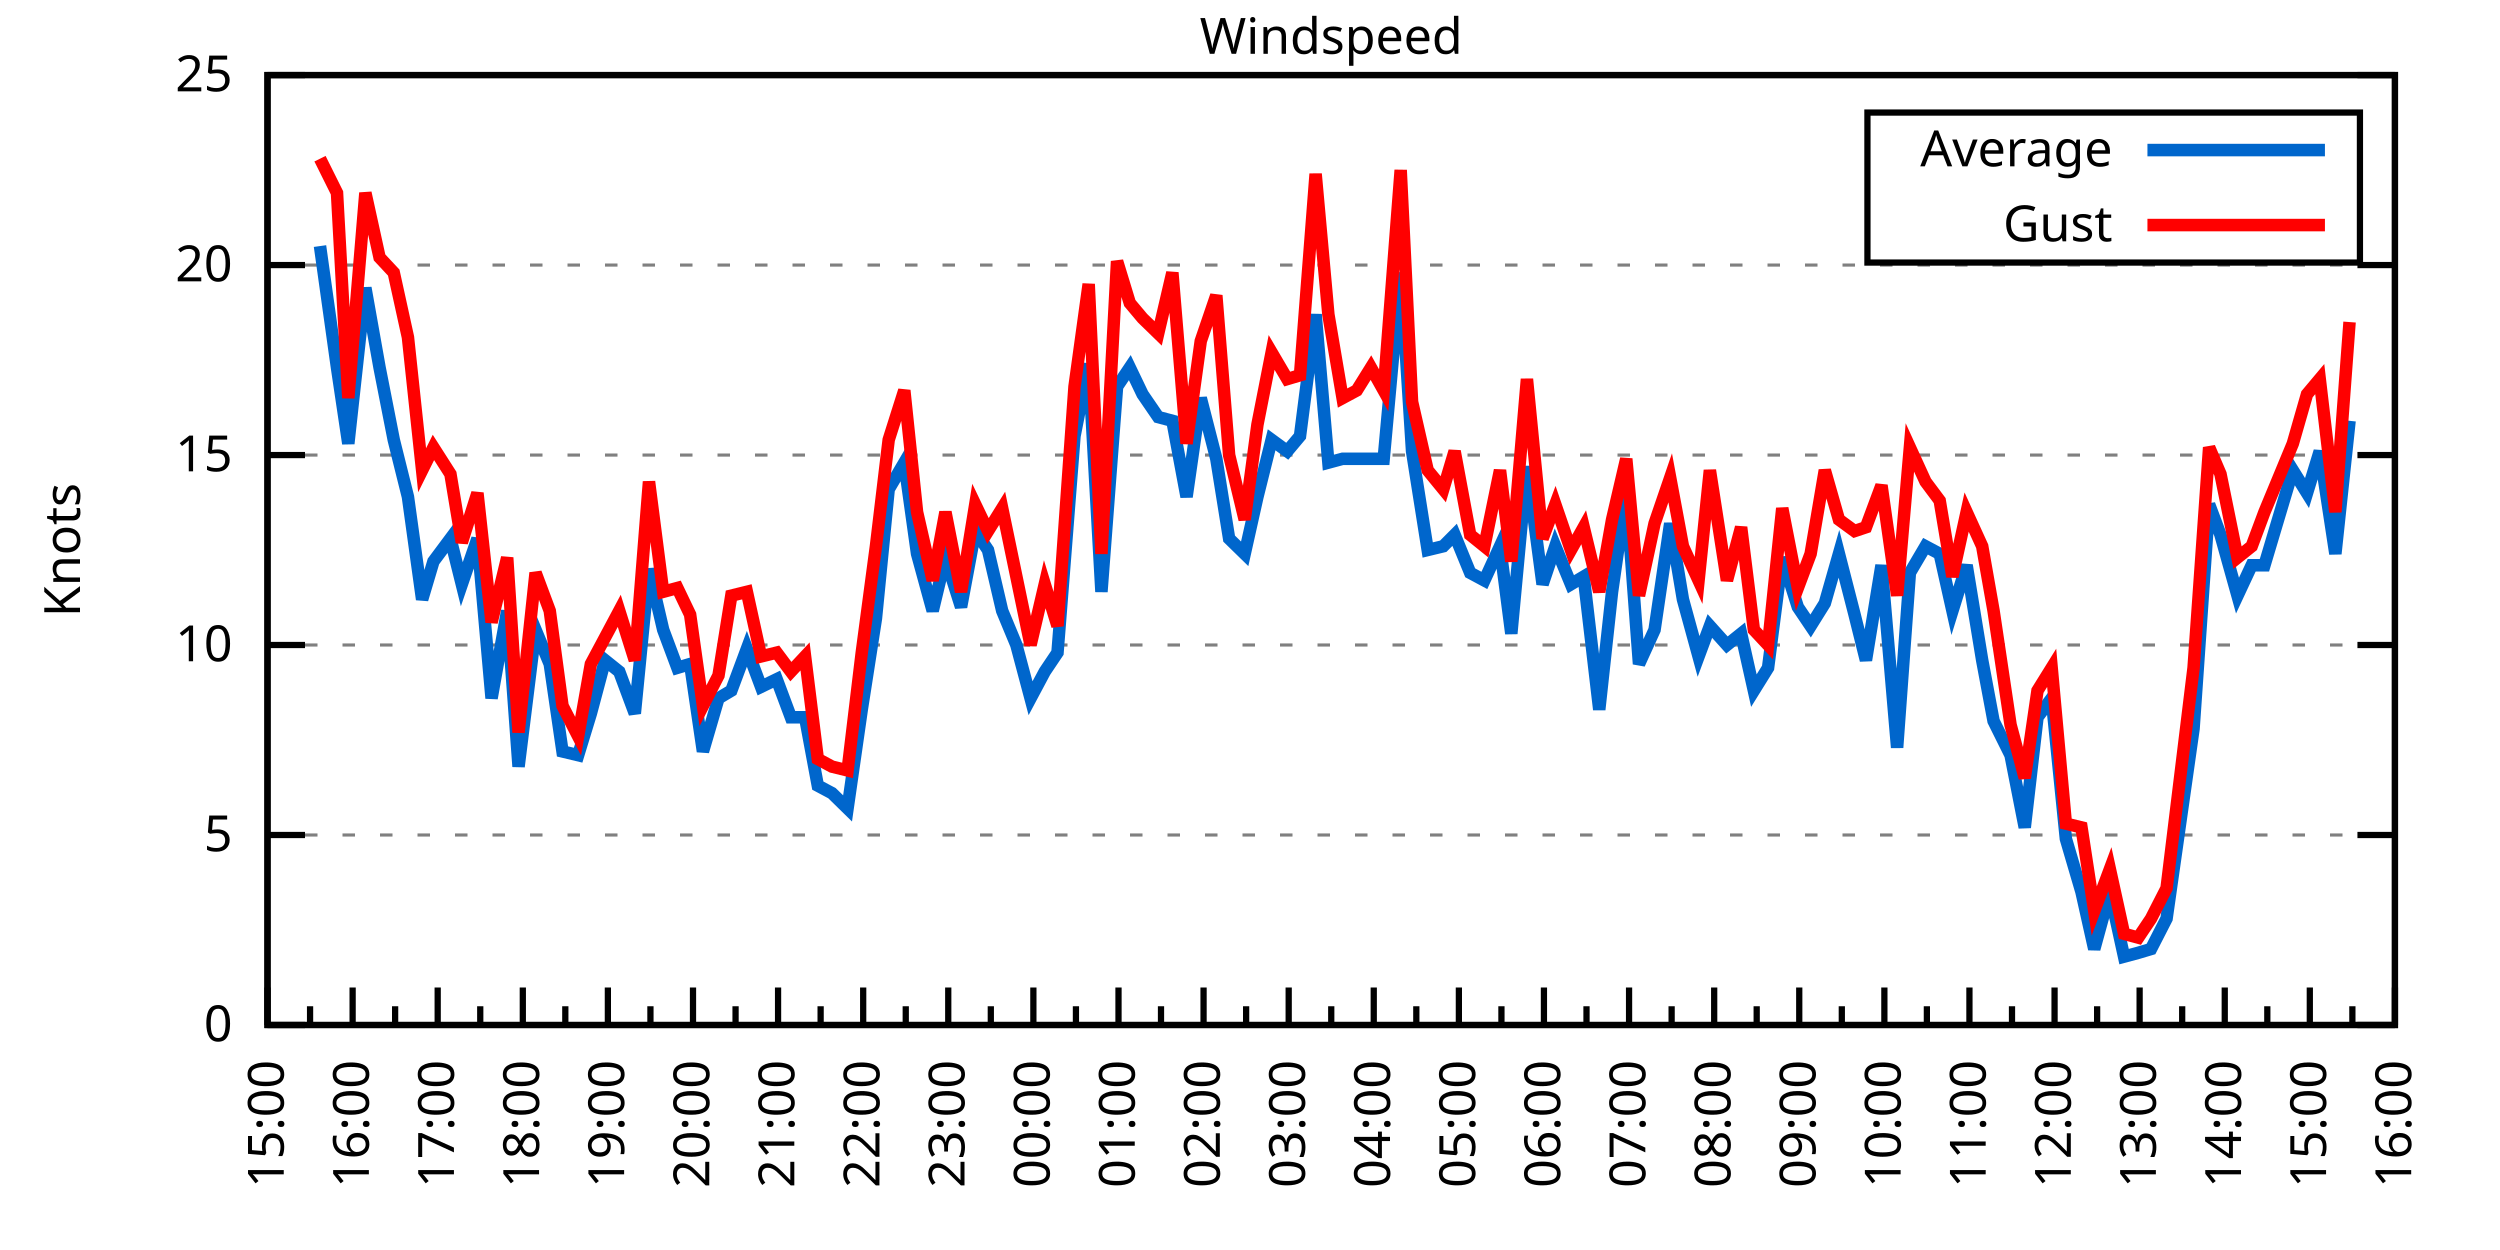
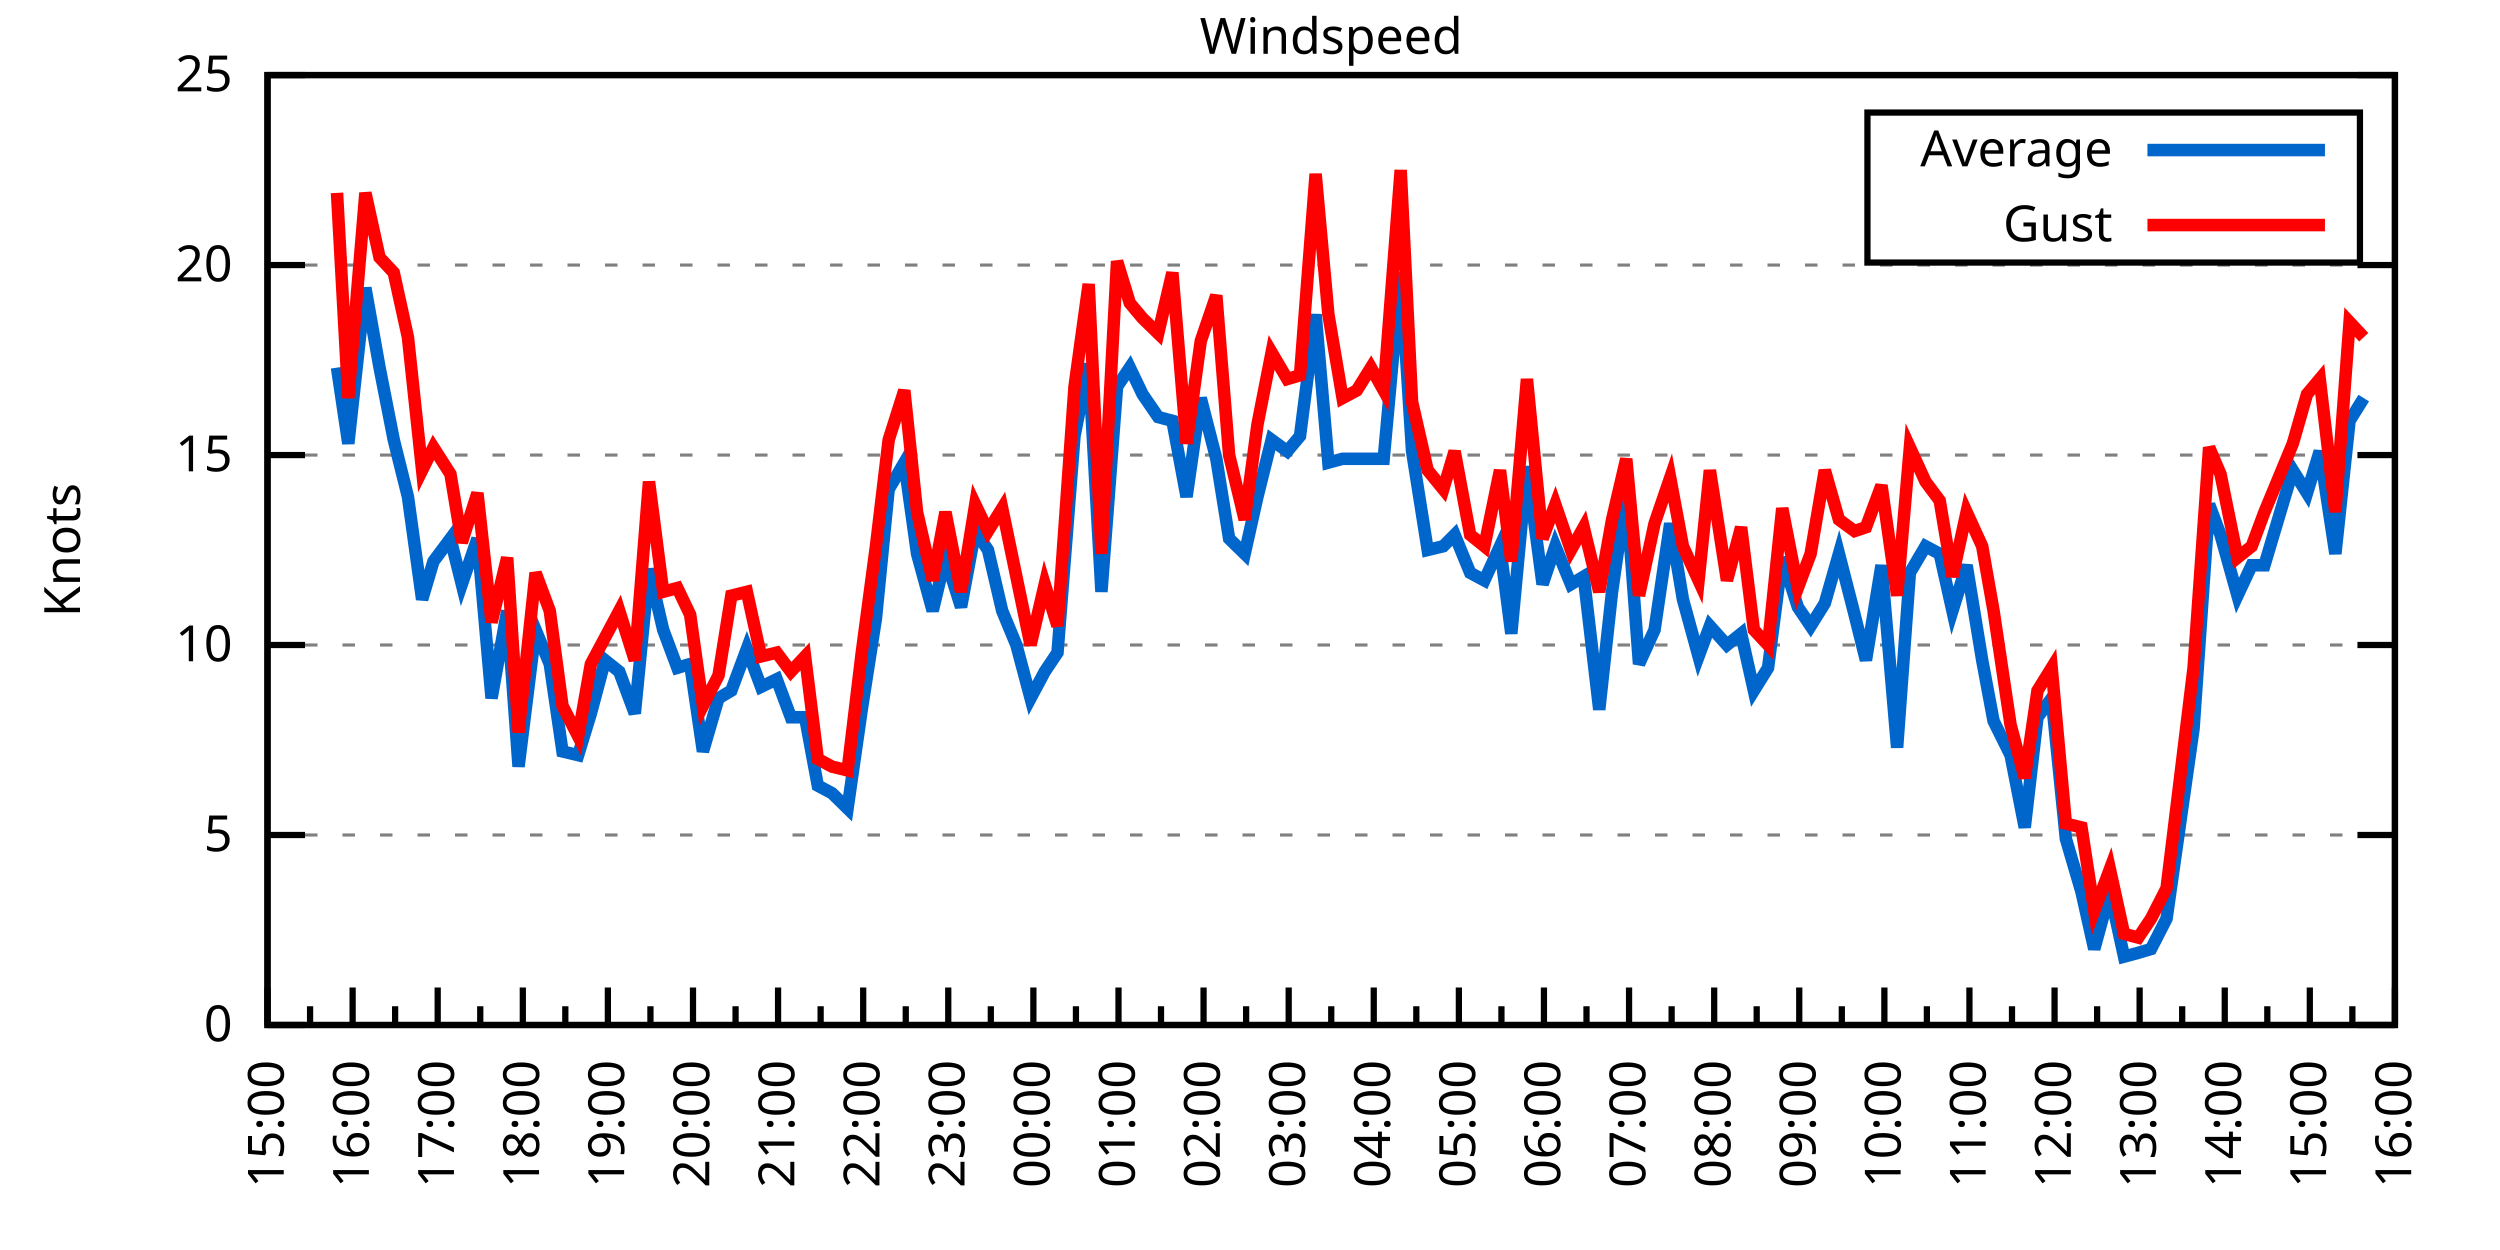
<svg xmlns="http://www.w3.org/2000/svg" xmlns:xlink="http://www.w3.org/1999/xlink" width="400" height="200" viewBox="0 0 400 200">
  <g id="gnuplot_canvas">
    <rect x="0" y="0" width="400" height="200" fill="none" />
    <defs>
      <circle id="gpDot" r="0.5" stroke-width="0.5" stroke="currentColor" />
      <path id="gpPt0" stroke-width="0.333" stroke="currentColor" d="M-1,0 h2 M0,-1 v2" />
      <path id="gpPt1" stroke-width="0.333" stroke="currentColor" d="M-1,-1 L1,1 M1,-1 L-1,1" />
      <path id="gpPt2" stroke-width="0.333" stroke="currentColor" d="M-1,0 L1,0 M0,-1 L0,1 M-1,-1 L1,1 M-1,1 L1,-1" />
      <rect id="gpPt3" stroke-width="0.333" stroke="currentColor" x="-1" y="-1" width="2" height="2" />
      <rect id="gpPt4" stroke-width="0.333" stroke="currentColor" fill="currentColor" x="-1" y="-1" width="2" height="2" />
      <circle id="gpPt5" stroke-width="0.333" stroke="currentColor" cx="0" cy="0" r="1" />
      <use xlink:href="#gpPt5" id="gpPt6" fill="currentColor" stroke="none" />
      <path id="gpPt7" stroke-width="0.333" stroke="currentColor" d="M0,-1.33 L-1.33,0.67 L1.33,0.67 z" />
      <use xlink:href="#gpPt7" id="gpPt8" fill="currentColor" stroke="none" />
      <use xlink:href="#gpPt7" id="gpPt9" stroke="currentColor" transform="rotate(180)" />
      <use xlink:href="#gpPt9" id="gpPt10" fill="currentColor" stroke="none" />
      <use xlink:href="#gpPt3" id="gpPt11" stroke="currentColor" transform="rotate(45)" />
      <use xlink:href="#gpPt11" id="gpPt12" fill="currentColor" stroke="none" />
      <path id="gpPt13" stroke-width="0.333" stroke="currentColor" d="M0,1.330 L1.265,0.411 L0.782,-1.067 L-0.782,-1.076 L-1.265,0.411 z" />
      <use xlink:href="#gpPt13" id="gpPt14" fill="currentColor" stroke="none" />
      <filter id="textbox" filterUnits="objectBoundingBox" x="0" y="0" height="1" width="1">
        <feFlood flood-color="white" flood-opacity="1" result="bgnd" />
        <feComposite in="SourceGraphic" in2="bgnd" operator="atop" />
      </filter>
      <filter id="greybox" filterUnits="objectBoundingBox" x="0" y="0" height="1" width="1">
        <feFlood flood-color="lightgrey" flood-opacity="1" result="grey" />
        <feComposite in="SourceGraphic" in2="grey" operator="atop" />
      </filter>
    </defs>
    <g fill="none" color="white" stroke="currentColor" stroke-width="1.00" stroke-linecap="butt" stroke-linejoin="miter">
</g>
    <g fill="none" color="black" stroke="currentColor" stroke-width="1.00" stroke-linecap="butt" stroke-linejoin="miter">
      <g stroke="none" shape-rendering="crispEdges">
        <polygon fill="rgb(255, 255, 255)" points="42.80,164.00 383.18,164.00 383.18,12.02 42.80,12.02 " />
      </g>
    </g>
    <g fill="none" color="black" stroke="currentColor" stroke-width="1.00" stroke-linecap="butt" stroke-linejoin="miter">
</g>
    <g fill="none" color="black" stroke="black" stroke-width="0.50" stroke-linecap="butt" stroke-linejoin="miter">
</g>
    <g fill="none" color="gray" stroke="currentColor" stroke-width="0.50" stroke-linecap="butt" stroke-linejoin="miter">
      <path stroke="gray" stroke-dasharray="2,4" class="gridline" d="M42.80,164.00 L383.19,164.00  " />
    </g>
    <g fill="none" color="gray" stroke="gray" stroke-width="1.00" stroke-linecap="butt" stroke-linejoin="miter">
</g>
    <g fill="none" color="black" stroke="currentColor" stroke-width="1.00" stroke-linecap="butt" stroke-linejoin="miter">
      <path stroke="black" d="M42.80,164.00 L48.80,164.00 M383.19,164.00 L377.19,164.00  " />
      <g transform="translate(37.20,166.60)" stroke="none" fill="black" font-family="Sans" font-size="8.00" text-anchor="end">
        <text>
          <tspan font-family="Sans"> 0</tspan>
        </text>
      </g>
    </g>
    <g fill="none" color="black" stroke="currentColor" stroke-width="1.00" stroke-linecap="butt" stroke-linejoin="miter">
</g>
    <g fill="none" color="black" stroke="black" stroke-width="0.50" stroke-linecap="butt" stroke-linejoin="miter">
</g>
    <g fill="none" color="gray" stroke="currentColor" stroke-width="0.50" stroke-linecap="butt" stroke-linejoin="miter">
      <path stroke="gray" stroke-dasharray="2,4" class="gridline" d="M42.80,133.60 L383.19,133.60  " />
    </g>
    <g fill="none" color="gray" stroke="gray" stroke-width="1.00" stroke-linecap="butt" stroke-linejoin="miter">
</g>
    <g fill="none" color="black" stroke="currentColor" stroke-width="1.00" stroke-linecap="butt" stroke-linejoin="miter">
      <path stroke="black" d="M42.80,133.60 L48.80,133.60 M383.19,133.60 L377.19,133.60  " />
      <g transform="translate(37.20,136.20)" stroke="none" fill="black" font-family="Sans" font-size="8.00" text-anchor="end">
        <text>
          <tspan font-family="Sans"> 5</tspan>
        </text>
      </g>
    </g>
    <g fill="none" color="black" stroke="currentColor" stroke-width="1.00" stroke-linecap="butt" stroke-linejoin="miter">
</g>
    <g fill="none" color="black" stroke="black" stroke-width="0.50" stroke-linecap="butt" stroke-linejoin="miter">
</g>
    <g fill="none" color="gray" stroke="currentColor" stroke-width="0.50" stroke-linecap="butt" stroke-linejoin="miter">
      <path stroke="gray" stroke-dasharray="2,4" class="gridline" d="M42.80,103.20 L383.19,103.20  " />
    </g>
    <g fill="none" color="gray" stroke="gray" stroke-width="1.00" stroke-linecap="butt" stroke-linejoin="miter">
</g>
    <g fill="none" color="black" stroke="currentColor" stroke-width="1.00" stroke-linecap="butt" stroke-linejoin="miter">
      <path stroke="black" d="M42.80,103.20 L48.80,103.20 M383.19,103.20 L377.19,103.20  " />
      <g transform="translate(37.20,105.80)" stroke="none" fill="black" font-family="Sans" font-size="8.00" text-anchor="end">
        <text>
          <tspan font-family="Sans"> 10</tspan>
        </text>
      </g>
    </g>
    <g fill="none" color="black" stroke="currentColor" stroke-width="1.00" stroke-linecap="butt" stroke-linejoin="miter">
</g>
    <g fill="none" color="black" stroke="black" stroke-width="0.50" stroke-linecap="butt" stroke-linejoin="miter">
</g>
    <g fill="none" color="gray" stroke="currentColor" stroke-width="0.50" stroke-linecap="butt" stroke-linejoin="miter">
      <path stroke="gray" stroke-dasharray="2,4" class="gridline" d="M42.80,72.81 L383.19,72.81  " />
    </g>
    <g fill="none" color="gray" stroke="gray" stroke-width="1.00" stroke-linecap="butt" stroke-linejoin="miter">
</g>
    <g fill="none" color="black" stroke="currentColor" stroke-width="1.00" stroke-linecap="butt" stroke-linejoin="miter">
      <path stroke="black" d="M42.80,72.81 L48.80,72.81 M383.19,72.81 L377.19,72.81  " />
      <g transform="translate(37.20,75.41)" stroke="none" fill="black" font-family="Sans" font-size="8.00" text-anchor="end">
        <text>
          <tspan font-family="Sans"> 15</tspan>
        </text>
      </g>
    </g>
    <g fill="none" color="black" stroke="currentColor" stroke-width="1.00" stroke-linecap="butt" stroke-linejoin="miter">
</g>
    <g fill="none" color="black" stroke="black" stroke-width="0.50" stroke-linecap="butt" stroke-linejoin="miter">
</g>
    <g fill="none" color="gray" stroke="currentColor" stroke-width="0.50" stroke-linecap="butt" stroke-linejoin="miter">
      <path stroke="gray" stroke-dasharray="2,4" class="gridline" d="M42.80,42.41 L383.19,42.41  " />
    </g>
    <g fill="none" color="gray" stroke="gray" stroke-width="1.00" stroke-linecap="butt" stroke-linejoin="miter">
</g>
    <g fill="none" color="black" stroke="currentColor" stroke-width="1.00" stroke-linecap="butt" stroke-linejoin="miter">
      <path stroke="black" d="M42.80,42.41 L48.80,42.41 M383.19,42.41 L377.19,42.41  " />
      <g transform="translate(37.20,45.01)" stroke="none" fill="black" font-family="Sans" font-size="8.00" text-anchor="end">
        <text>
          <tspan font-family="Sans"> 20</tspan>
        </text>
      </g>
    </g>
    <g fill="none" color="black" stroke="currentColor" stroke-width="1.00" stroke-linecap="butt" stroke-linejoin="miter">
</g>
    <g fill="none" color="black" stroke="black" stroke-width="0.50" stroke-linecap="butt" stroke-linejoin="miter">
</g>
    <g fill="none" color="gray" stroke="currentColor" stroke-width="0.50" stroke-linecap="butt" stroke-linejoin="miter">
      <path stroke="gray" stroke-dasharray="2,4" class="gridline" d="M42.80,12.01 L383.19,12.01  " />
    </g>
    <g fill="none" color="gray" stroke="gray" stroke-width="1.00" stroke-linecap="butt" stroke-linejoin="miter">
</g>
    <g fill="none" color="black" stroke="currentColor" stroke-width="1.00" stroke-linecap="butt" stroke-linejoin="miter">
      <path stroke="black" d="M42.80,12.01 L48.80,12.01 M383.19,12.01 L377.19,12.01  " />
      <g transform="translate(37.20,14.61)" stroke="none" fill="black" font-family="Sans" font-size="8.00" text-anchor="end">
        <text>
          <tspan font-family="Sans"> 25</tspan>
        </text>
      </g>
    </g>
    <g fill="none" color="black" stroke="currentColor" stroke-width="1.00" stroke-linecap="butt" stroke-linejoin="miter">
      <path stroke="black" d="M42.80,164.00 L42.80,158.00  " />
      <g transform="translate(45.40,169.60) rotate(270)" stroke="none" fill="black" font-family="Sans" font-size="8.00" text-anchor="end">
        <text>
          <tspan font-family="Sans">15:00</tspan>
        </text>
      </g>
    </g>
    <g fill="none" color="black" stroke="currentColor" stroke-width="1.00" stroke-linecap="butt" stroke-linejoin="miter">
      <path stroke="black" d="M49.61,164.00 L49.61,161.00 M56.42,164.00 L56.42,158.00  " />
      <g transform="translate(59.02,169.60) rotate(270)" stroke="none" fill="black" font-family="Sans" font-size="8.00" text-anchor="end">
        <text>
          <tspan font-family="Sans">16:00</tspan>
        </text>
      </g>
    </g>
    <g fill="none" color="black" stroke="currentColor" stroke-width="1.00" stroke-linecap="butt" stroke-linejoin="miter">
      <path stroke="black" d="M63.22,164.00 L63.22,161.00 M70.03,164.00 L70.03,158.00  " />
      <g transform="translate(72.63,169.60) rotate(270)" stroke="none" fill="black" font-family="Sans" font-size="8.00" text-anchor="end">
        <text>
          <tspan font-family="Sans">17:00</tspan>
        </text>
      </g>
    </g>
    <g fill="none" color="black" stroke="currentColor" stroke-width="1.00" stroke-linecap="butt" stroke-linejoin="miter">
      <path stroke="black" d="M76.84,164.00 L76.84,161.00 M83.65,164.00 L83.65,158.00  " />
      <g transform="translate(86.25,169.60) rotate(270)" stroke="none" fill="black" font-family="Sans" font-size="8.00" text-anchor="end">
        <text>
          <tspan font-family="Sans">18:00</tspan>
        </text>
      </g>
    </g>
    <g fill="none" color="black" stroke="currentColor" stroke-width="1.00" stroke-linecap="butt" stroke-linejoin="miter">
      <path stroke="black" d="M90.45,164.00 L90.45,161.00 M97.26,164.00 L97.26,158.00  " />
      <g transform="translate(99.86,169.60) rotate(270)" stroke="none" fill="black" font-family="Sans" font-size="8.00" text-anchor="end">
        <text>
          <tspan font-family="Sans">19:00</tspan>
        </text>
      </g>
    </g>
    <g fill="none" color="black" stroke="currentColor" stroke-width="1.00" stroke-linecap="butt" stroke-linejoin="miter">
      <path stroke="black" d="M104.07,164.00 L104.07,161.00 M110.88,164.00 L110.88,158.00  " />
      <g transform="translate(113.48,169.60) rotate(270)" stroke="none" fill="black" font-family="Sans" font-size="8.00" text-anchor="end">
        <text>
          <tspan font-family="Sans">20:00</tspan>
        </text>
      </g>
    </g>
    <g fill="none" color="black" stroke="currentColor" stroke-width="1.00" stroke-linecap="butt" stroke-linejoin="miter">
      <path stroke="black" d="M117.69,164.00 L117.69,161.00 M124.49,164.00 L124.49,158.00  " />
      <g transform="translate(127.09,169.60) rotate(270)" stroke="none" fill="black" font-family="Sans" font-size="8.00" text-anchor="end">
        <text>
          <tspan font-family="Sans">21:00</tspan>
        </text>
      </g>
    </g>
    <g fill="none" color="black" stroke="currentColor" stroke-width="1.00" stroke-linecap="butt" stroke-linejoin="miter">
      <path stroke="black" d="M131.30,164.00 L131.30,161.00 M138.11,164.00 L138.11,158.00  " />
      <g transform="translate(140.71,169.60) rotate(270)" stroke="none" fill="black" font-family="Sans" font-size="8.00" text-anchor="end">
        <text>
          <tspan font-family="Sans">22:00</tspan>
        </text>
      </g>
    </g>
    <g fill="none" color="black" stroke="currentColor" stroke-width="1.00" stroke-linecap="butt" stroke-linejoin="miter">
      <path stroke="black" d="M144.92,164.00 L144.92,161.00 M151.72,164.00 L151.72,158.00  " />
      <g transform="translate(154.32,169.60) rotate(270)" stroke="none" fill="black" font-family="Sans" font-size="8.00" text-anchor="end">
        <text>
          <tspan font-family="Sans">23:00</tspan>
        </text>
      </g>
    </g>
    <g fill="none" color="black" stroke="currentColor" stroke-width="1.00" stroke-linecap="butt" stroke-linejoin="miter">
      <path stroke="black" d="M158.53,164.00 L158.53,161.00 M165.34,164.00 L165.34,158.00  " />
      <g transform="translate(167.94,169.60) rotate(270)" stroke="none" fill="black" font-family="Sans" font-size="8.00" text-anchor="end">
        <text>
          <tspan font-family="Sans">00:00</tspan>
        </text>
      </g>
    </g>
    <g fill="none" color="black" stroke="currentColor" stroke-width="1.00" stroke-linecap="butt" stroke-linejoin="miter">
      <path stroke="black" d="M172.15,164.00 L172.15,161.00 M178.96,164.00 L178.96,158.00  " />
      <g transform="translate(181.56,169.60) rotate(270)" stroke="none" fill="black" font-family="Sans" font-size="8.00" text-anchor="end">
        <text>
          <tspan font-family="Sans">01:00</tspan>
        </text>
      </g>
    </g>
    <g fill="none" color="black" stroke="currentColor" stroke-width="1.00" stroke-linecap="butt" stroke-linejoin="miter">
      <path stroke="black" d="M185.76,164.00 L185.76,161.00 M192.57,164.00 L192.57,158.00  " />
      <g transform="translate(195.17,169.60) rotate(270)" stroke="none" fill="black" font-family="Sans" font-size="8.00" text-anchor="end">
        <text>
          <tspan font-family="Sans">02:00</tspan>
        </text>
      </g>
    </g>
    <g fill="none" color="black" stroke="currentColor" stroke-width="1.00" stroke-linecap="butt" stroke-linejoin="miter">
      <path stroke="black" d="M199.38,164.00 L199.38,161.00 M206.19,164.00 L206.19,158.00  " />
      <g transform="translate(208.79,169.60) rotate(270)" stroke="none" fill="black" font-family="Sans" font-size="8.00" text-anchor="end">
        <text>
          <tspan font-family="Sans">03:00</tspan>
        </text>
      </g>
    </g>
    <g fill="none" color="black" stroke="currentColor" stroke-width="1.00" stroke-linecap="butt" stroke-linejoin="miter">
      <path stroke="black" d="M213.00,164.00 L213.00,161.00 M219.80,164.00 L219.80,158.00  " />
      <g transform="translate(222.40,169.60) rotate(270)" stroke="none" fill="black" font-family="Sans" font-size="8.00" text-anchor="end">
        <text>
          <tspan font-family="Sans">04:00</tspan>
        </text>
      </g>
    </g>
    <g fill="none" color="black" stroke="currentColor" stroke-width="1.00" stroke-linecap="butt" stroke-linejoin="miter">
      <path stroke="black" d="M226.61,164.00 L226.61,161.00 M233.42,164.00 L233.42,158.00  " />
      <g transform="translate(236.02,169.60) rotate(270)" stroke="none" fill="black" font-family="Sans" font-size="8.00" text-anchor="end">
        <text>
          <tspan font-family="Sans">05:00</tspan>
        </text>
      </g>
    </g>
    <g fill="none" color="black" stroke="currentColor" stroke-width="1.00" stroke-linecap="butt" stroke-linejoin="miter">
      <path stroke="black" d="M240.23,164.00 L240.23,161.00 M247.03,164.00 L247.03,158.00  " />
      <g transform="translate(249.63,169.60) rotate(270)" stroke="none" fill="black" font-family="Sans" font-size="8.00" text-anchor="end">
        <text>
          <tspan font-family="Sans">06:00</tspan>
        </text>
      </g>
    </g>
    <g fill="none" color="black" stroke="currentColor" stroke-width="1.00" stroke-linecap="butt" stroke-linejoin="miter">
      <path stroke="black" d="M253.84,164.00 L253.84,161.00 M260.65,164.00 L260.65,158.00  " />
      <g transform="translate(263.25,169.60) rotate(270)" stroke="none" fill="black" font-family="Sans" font-size="8.00" text-anchor="end">
        <text>
          <tspan font-family="Sans">07:00</tspan>
        </text>
      </g>
    </g>
    <g fill="none" color="black" stroke="currentColor" stroke-width="1.00" stroke-linecap="butt" stroke-linejoin="miter">
      <path stroke="black" d="M267.46,164.00 L267.46,161.00 M274.27,164.00 L274.27,158.00  " />
      <g transform="translate(276.87,169.60) rotate(270)" stroke="none" fill="black" font-family="Sans" font-size="8.00" text-anchor="end">
        <text>
          <tspan font-family="Sans">08:00</tspan>
        </text>
      </g>
    </g>
    <g fill="none" color="black" stroke="currentColor" stroke-width="1.00" stroke-linecap="butt" stroke-linejoin="miter">
      <path stroke="black" d="M281.07,164.00 L281.07,161.00 M287.88,164.00 L287.88,158.00  " />
      <g transform="translate(290.48,169.60) rotate(270)" stroke="none" fill="black" font-family="Sans" font-size="8.00" text-anchor="end">
        <text>
          <tspan font-family="Sans">09:00</tspan>
        </text>
      </g>
    </g>
    <g fill="none" color="black" stroke="currentColor" stroke-width="1.00" stroke-linecap="butt" stroke-linejoin="miter">
      <path stroke="black" d="M294.69,164.00 L294.69,161.00 M301.50,164.00 L301.50,158.00  " />
      <g transform="translate(304.10,169.60) rotate(270)" stroke="none" fill="black" font-family="Sans" font-size="8.00" text-anchor="end">
        <text>
          <tspan font-family="Sans">10:00</tspan>
        </text>
      </g>
    </g>
    <g fill="none" color="black" stroke="currentColor" stroke-width="1.00" stroke-linecap="butt" stroke-linejoin="miter">
      <path stroke="black" d="M308.30,164.00 L308.30,161.00 M315.11,164.00 L315.11,158.00  " />
      <g transform="translate(317.71,169.60) rotate(270)" stroke="none" fill="black" font-family="Sans" font-size="8.00" text-anchor="end">
        <text>
          <tspan font-family="Sans">11:00</tspan>
        </text>
      </g>
    </g>
    <g fill="none" color="black" stroke="currentColor" stroke-width="1.00" stroke-linecap="butt" stroke-linejoin="miter">
      <path stroke="black" d="M321.92,164.00 L321.92,161.00 M328.73,164.00 L328.73,158.00  " />
      <g transform="translate(331.33,169.60) rotate(270)" stroke="none" fill="black" font-family="Sans" font-size="8.00" text-anchor="end">
        <text>
          <tspan font-family="Sans">12:00</tspan>
        </text>
      </g>
    </g>
    <g fill="none" color="black" stroke="currentColor" stroke-width="1.00" stroke-linecap="butt" stroke-linejoin="miter">
      <path stroke="black" d="M335.54,164.00 L335.54,161.00 M342.34,164.00 L342.34,158.00  " />
      <g transform="translate(344.94,169.60) rotate(270)" stroke="none" fill="black" font-family="Sans" font-size="8.00" text-anchor="end">
        <text>
          <tspan font-family="Sans">13:00</tspan>
        </text>
      </g>
    </g>
    <g fill="none" color="black" stroke="currentColor" stroke-width="1.00" stroke-linecap="butt" stroke-linejoin="miter">
      <path stroke="black" d="M349.15,164.00 L349.15,161.00 M355.96,164.00 L355.96,158.00  " />
      <g transform="translate(358.56,169.60) rotate(270)" stroke="none" fill="black" font-family="Sans" font-size="8.00" text-anchor="end">
        <text>
          <tspan font-family="Sans">14:00</tspan>
        </text>
      </g>
    </g>
    <g fill="none" color="black" stroke="currentColor" stroke-width="1.00" stroke-linecap="butt" stroke-linejoin="miter">
      <path stroke="black" d="M362.77,164.00 L362.77,161.00 M369.57,164.00 L369.57,158.00  " />
      <g transform="translate(372.17,169.60) rotate(270)" stroke="none" fill="black" font-family="Sans" font-size="8.00" text-anchor="end">
        <text>
          <tspan font-family="Sans">15:00</tspan>
        </text>
      </g>
    </g>
    <g fill="none" color="black" stroke="currentColor" stroke-width="1.00" stroke-linecap="butt" stroke-linejoin="miter">
      <path stroke="black" d="M376.38,164.00 L376.38,161.00 M383.19,164.00 L383.19,158.00  " />
      <g transform="translate(385.79,169.60) rotate(270)" stroke="none" fill="black" font-family="Sans" font-size="8.00" text-anchor="end">
        <text>
          <tspan font-family="Sans">16:00</tspan>
        </text>
      </g>
    </g>
    <g fill="none" color="black" stroke="currentColor" stroke-width="1.00" stroke-linecap="butt" stroke-linejoin="miter">
</g>
    <g fill="none" color="black" stroke="currentColor" stroke-width="1.00" stroke-linecap="butt" stroke-linejoin="miter">
      <path stroke="black" d="M42.80,12.01 L42.80,164.00 L383.19,164.00 L383.19,12.01 L42.80,12.01 Z  " />
    </g>
    <g fill="none" color="black" stroke="currentColor" stroke-width="1.00" stroke-linecap="butt" stroke-linejoin="miter">
      <g transform="translate(12.80,88.01) rotate(270)" stroke="none" fill="black" font-family="Sans" font-size="8.00" text-anchor="middle">
        <text>
          <tspan font-family="Sans">Knots</tspan>
        </text>
      </g>
    </g>
    <g fill="none" color="black" stroke="currentColor" stroke-width="1.00" stroke-linecap="butt" stroke-linejoin="miter">
</g>
    <g fill="none" color="black" stroke="currentColor" stroke-width="1.00" stroke-linecap="butt" stroke-linejoin="miter">
      <path stroke="black" d="M298.79,42.01 L298.79,18.01 L377.59,18.01 L377.59,42.01 L298.79,42.01 Z  " />
    </g>
    <g id="Windspeed_plot_1">
      <g fill="none" color="white" stroke="black" stroke-width="2.00" stroke-linecap="butt" stroke-linejoin="miter">
</g>
      <g fill="none" color="black" stroke="currentColor" stroke-width="2.00" stroke-linecap="butt" stroke-linejoin="miter">
        <g transform="translate(337.99,26.61)" stroke="none" fill="black" font-family="Sans" font-size="8.00" text-anchor="end">
          <text>
            <tspan font-family="Sans">Average</tspan>
          </text>
        </g>
      </g>
      <g fill="none" color="black" stroke="currentColor" stroke-width="2.00" stroke-linecap="butt" stroke-linejoin="miter">
-         <path stroke="rgb(  0, 102, 204)" d="M343.59,24.01 L371.99,24.01 M51.20,39.37 L53.92,58.82 L55.73,70.98 L58.46,46.06 L60.73,58.82 L63.00,70.37   L65.27,79.49 L67.54,95.91 L69.35,89.83 L72.07,86.18 L73.89,93.48 L76.39,86.18 L78.65,111.72 L81.15,97.73   L82.97,122.66 L85.69,100.77 L87.96,106.24 L90.00,120.23 L92.50,120.83 L94.54,114.15 L96.81,105.64 L99.08,107.46   L101.57,114.15 L103.84,91.04 L106.11,100.77 L108.38,106.85 L110.42,106.24 L112.47,120.23 L114.96,111.72 L117.01,110.50   L119.50,103.81 L121.77,109.89 L124.27,108.68 L126.54,114.76 L128.81,114.76 L130.85,125.70 L133.12,126.91 L135.61,129.35   L137.88,113.54 L140.15,98.95 L142.19,78.28 L144.69,74.02 L146.73,88.61 L149.23,97.73 L151.27,89.22 L153.77,97.12   L156.04,84.97 L158.08,88.00 L160.35,97.73 L162.62,103.20 L164.89,111.72 L167.16,107.46 L169.20,104.42 L171.92,69.77   L174.19,58.21 L176.23,94.69 L178.73,61.86 L180.77,58.82 L182.81,63.08 L185.31,66.73 L187.58,67.33 L189.85,79.49   L192.12,63.69 L194.61,73.41 L196.66,86.18 L199.15,88.61 L201.19,79.49 L203.46,70.37 L205.96,72.20 L208.00,69.77   L210.50,50.31 L212.54,74.02 L214.81,73.41 L217.08,73.41 L219.35,73.41 L221.39,73.41 L224.11,43.62 L225.93,72.20   L228.43,88.00 L230.92,87.40 L232.74,85.57 L235.23,91.65 L237.50,92.87 L240.00,87.40 L241.81,101.38 L244.31,74.63   L246.81,93.48 L248.85,87.40 L251.35,93.48 L253.39,92.26 L255.88,113.54 L257.93,94.69 L260.20,78.89 L262.24,106.24   L264.73,100.77 L267.23,83.75 L269.27,95.91 L271.77,105.03 L273.58,100.16 L276.31,103.20 L278.58,101.38 L280.62,110.50   L282.89,106.85 L285.16,89.22 L287.65,97.12 L289.70,100.16 L291.97,96.52 L294.23,88.61 L296.73,98.34 L298.55,105.64   L301.04,90.44 L303.54,119.62 L305.58,91.65 L308.08,87.40 L310.35,88.61 L312.39,97.73 L314.66,90.44 L317.15,105.64   L318.97,115.36 L321.69,120.83 L323.96,132.39 L326.00,114.76 L328.27,111.72 L330.54,134.21 L333.04,142.72 L335.08,151.84   L337.58,142.72 L339.85,153.06 L342.12,152.45 L344.16,151.84 L346.65,146.98 L350.97,116.58 L353.46,80.71 L355.28,85.57   L358.00,95.30 L360.27,90.44 L362.31,90.44 L366.85,75.24 L369.12,78.89 L371.16,72.20 L373.66,88.61 L375.93,67.33    " />
+         <path stroke="rgb(  0, 102, 204)" d="M343.59,24.01 L371.99,24.01 M53.92,58.82 L55.73,70.98 L58.46,46.06 L60.73,58.82 L63.00,70.37 L65.27,79.49   L67.54,95.91 L69.35,89.83 L72.07,86.18 L73.89,93.48 L76.39,86.18 L78.65,111.72 L81.15,97.73 L82.97,122.66   L85.69,100.77 L87.96,106.24 L90.00,120.23 L92.50,120.83 L94.54,114.15 L96.81,105.64 L99.08,107.46 L101.57,114.15   L103.84,91.04 L106.11,100.77 L108.38,106.85 L110.42,106.24 L112.47,120.23 L114.96,111.72 L117.01,110.50 L119.50,103.81   L121.77,109.89 L124.27,108.68 L126.54,114.76 L128.81,114.76 L130.85,125.70 L133.12,126.91 L135.61,129.35 L137.88,113.54   L140.15,98.95 L142.19,78.28 L144.69,74.02 L146.73,88.61 L149.23,97.73 L151.27,89.22 L153.77,97.12 L156.04,84.97   L158.08,88.00 L160.35,97.73 L162.62,103.20 L164.89,111.72 L167.16,107.46 L169.20,104.42 L171.92,69.77 L174.19,58.21   L176.23,94.69 L178.73,61.86 L180.77,58.82 L182.81,63.08 L185.31,66.73 L187.58,67.33 L189.85,79.49 L192.12,63.69   L194.61,73.41 L196.66,86.18 L199.15,88.61 L201.19,79.49 L203.46,70.37 L205.96,72.20 L208.00,69.77 L210.50,50.31   L212.54,74.02 L214.81,73.41 L217.08,73.41 L219.35,73.41 L221.39,73.41 L224.11,43.62 L225.93,72.20 L228.43,88.00   L230.92,87.40 L232.74,85.57 L235.23,91.65 L237.50,92.87 L240.00,87.40 L241.81,101.38 L244.31,74.63 L246.81,93.48   L248.85,87.40 L251.35,93.48 L253.39,92.26 L255.88,113.54 L257.93,94.69 L260.20,78.89 L262.24,106.24 L264.73,100.77   L267.23,83.75 L269.27,95.91 L271.77,105.03 L273.58,100.16 L276.31,103.20 L278.58,101.38 L280.62,110.50 L282.89,106.85   L285.16,89.22 L287.65,97.12 L289.70,100.16 L291.97,96.52 L294.23,88.61 L296.73,98.34 L298.55,105.64 L301.04,90.44   L303.54,119.62 L305.58,91.65 L308.08,87.40 L310.35,88.61 L312.39,97.73 L314.66,90.44 L317.15,105.64 L318.97,115.36   L321.69,120.83 L323.96,132.39 L326.00,114.76 L328.27,111.72 L330.54,134.21 L333.04,142.72 L335.08,151.84 L337.58,142.72   L339.85,153.06 L342.12,152.45 L344.16,151.84 L346.65,146.98 L350.97,116.58 L353.46,80.71 L355.28,85.57 L358.00,95.30   L360.27,90.44 L362.31,90.44 L366.85,75.24 L369.12,78.89 L371.16,72.20 L373.66,88.61 L375.93,67.33 L378.20,63.69    " />
      </g>
    </g>
    <g id="Windspeed_plot_2">
      <g fill="none" color="black" stroke="currentColor" stroke-width="2.00" stroke-linecap="butt" stroke-linejoin="miter">
        <g transform="translate(337.99,38.61)" stroke="none" fill="black" font-family="Sans" font-size="8.00" text-anchor="end">
          <text>
            <tspan font-family="Sans">Gust</tspan>
          </text>
        </g>
      </g>
      <g fill="none" color="black" stroke="currentColor" stroke-width="2.00" stroke-linecap="butt" stroke-linejoin="miter">
-         <path stroke="rgb(255,   0,   0)" d="M343.59,36.01 L371.99,36.01 M51.20,25.39 L53.92,30.86 L55.73,63.69 L58.46,30.86 L60.73,41.19 L63.00,43.62   L65.27,53.96 L67.54,75.24 L69.35,71.59 L72.07,75.85 L73.89,86.79 L76.39,78.89 L78.65,99.56 L81.15,89.22   L82.97,117.19 L85.69,91.65 L87.96,97.73 L90.00,112.93 L92.50,117.80 L94.54,106.24 L96.81,101.99 L99.08,97.73   L101.57,105.64 L103.84,77.06 L106.11,94.69 L108.38,94.08 L110.42,98.34 L112.47,112.93 L114.96,108.07 L117.01,95.30   L119.50,94.69 L121.77,105.03 L124.27,104.42 L126.54,107.46 L128.81,105.03 L130.85,121.44 L133.12,122.66 L135.61,123.27   L137.88,104.42 L140.15,87.40 L142.19,70.37 L144.69,62.47 L146.73,81.93 L149.23,92.87 L151.27,81.93 L153.77,94.69   L156.04,80.71 L158.08,84.97 L160.35,81.32 L162.62,92.26 L164.89,103.20 L167.16,93.48 L169.20,100.16 L171.92,61.86   L174.19,45.45 L176.23,88.61 L178.73,41.80 L180.77,48.49 L182.81,50.92 L185.31,53.35 L187.58,43.62 L189.85,70.98   L192.12,54.57 L194.61,47.27 L196.66,72.81 L199.15,83.14 L201.19,67.94 L203.46,56.39 L205.96,60.65 L208.00,60.04   L210.50,27.82 L212.54,50.31 L214.81,63.69 L217.08,62.47 L219.35,58.82 L221.39,62.47 L224.11,27.21 L225.93,64.29   L228.43,75.24 L230.92,78.28 L232.74,72.20 L235.23,85.57 L237.50,87.40 L240.00,75.24 L241.81,89.83 L244.31,60.65   L246.81,86.18 L248.85,80.71 L251.35,88.00 L253.39,84.36 L255.88,94.69 L257.93,83.14 L260.20,73.41 L262.24,95.30   L264.73,83.75 L267.23,76.45 L269.27,87.40 L271.77,92.87 L273.58,75.24 L276.31,92.87 L278.58,84.36 L280.62,100.77   L282.89,103.20 L285.16,81.32 L287.65,94.08 L289.70,88.61 L291.97,75.24 L294.23,83.14 L296.73,84.97 L298.55,84.36   L301.04,77.67 L303.54,95.30 L305.58,71.59 L308.08,77.06 L310.35,80.10 L312.39,92.26 L314.66,81.93 L317.15,87.40   L318.97,97.73 L321.69,115.97 L323.96,124.48 L326.00,110.50 L328.27,106.85 L330.54,131.78 L333.04,132.39 L335.08,145.76   L337.58,139.07 L339.85,149.41 L342.12,150.02 L344.16,146.98 L346.65,142.11 L350.97,106.85 L353.46,71.59 L355.28,75.85   L358.00,89.22 L360.27,87.40 L362.31,81.93 L366.85,70.98 L369.12,63.08 L371.16,60.65 L373.66,81.93 L375.93,51.53    " />
+         <path stroke="rgb(255,   0,   0)" d="M343.59,36.01 L371.99,36.01 M53.92,30.86 L55.73,63.69 L58.46,30.86 L60.73,41.19 L63.00,43.62 L65.27,53.96   L67.54,75.24 L69.35,71.59 L72.07,75.85 L73.89,86.79 L76.39,78.89 L78.65,99.56 L81.15,89.22 L82.97,117.19   L85.69,91.65 L87.96,97.73 L90.00,112.93 L92.50,117.80 L94.54,106.24 L96.81,101.99 L99.08,97.73 L101.57,105.64   L103.84,77.06 L106.11,94.69 L108.38,94.08 L110.42,98.34 L112.47,112.93 L114.96,108.07 L117.01,95.30 L119.50,94.69   L121.77,105.03 L124.27,104.42 L126.54,107.46 L128.81,105.03 L130.85,121.44 L133.12,122.66 L135.61,123.27 L137.88,104.42   L140.15,87.40 L142.19,70.37 L144.69,62.47 L146.73,81.93 L149.23,92.87 L151.27,81.93 L153.77,94.69 L156.04,80.71   L158.08,84.97 L160.35,81.32 L162.62,92.26 L164.89,103.20 L167.16,93.48 L169.20,100.16 L171.92,61.86 L174.19,45.45   L176.23,88.61 L178.73,41.80 L180.77,48.49 L182.81,50.92 L185.31,53.35 L187.58,43.62 L189.85,70.98 L192.12,54.57   L194.61,47.27 L196.66,72.81 L199.15,83.14 L201.19,67.94 L203.46,56.39 L205.96,60.65 L208.00,60.04 L210.50,27.82   L212.54,50.31 L214.81,63.69 L217.08,62.47 L219.35,58.82 L221.39,62.47 L224.11,27.21 L225.93,64.29 L228.43,75.24   L230.92,78.28 L232.74,72.20 L235.23,85.57 L237.50,87.40 L240.00,75.24 L241.81,89.83 L244.31,60.65 L246.81,86.18   L248.85,80.71 L251.35,88.00 L253.39,84.36 L255.88,94.69 L257.93,83.14 L260.20,73.41 L262.24,95.30 L264.73,83.75   L267.23,76.45 L269.27,87.40 L271.77,92.87 L273.58,75.24 L276.31,92.87 L278.58,84.36 L280.62,100.77 L282.89,103.20   L285.16,81.32 L287.65,94.08 L289.70,88.61 L291.97,75.24 L294.23,83.14 L296.73,84.97 L298.55,84.36 L301.04,77.67   L303.54,95.30 L305.58,71.59 L308.08,77.06 L310.35,80.10 L312.39,92.26 L314.66,81.93 L317.15,87.40 L318.97,97.73   L321.69,115.97 L323.96,124.48 L326.00,110.50 L328.27,106.85 L330.54,131.78 L333.04,132.39 L335.08,145.76 L337.58,139.07   L339.85,149.41 L342.12,150.02 L344.16,146.98 L346.65,142.11 L350.97,106.85 L353.46,71.59 L355.28,75.85 L358.00,89.22   L360.27,87.40 L362.31,81.93 L366.85,70.98 L369.12,63.08 L371.16,60.65 L373.66,81.93 L375.93,51.53 L378.20,53.96    " />
      </g>
    </g>
    <g fill="none" color="black" stroke="currentColor" stroke-width="2.00" stroke-linecap="butt" stroke-linejoin="miter">
</g>
    <g fill="none" color="black" stroke="black" stroke-width="1.00" stroke-linecap="butt" stroke-linejoin="miter">
</g>
    <g fill="none" color="black" stroke="currentColor" stroke-width="1.00" stroke-linecap="butt" stroke-linejoin="miter">
      <path stroke="black" d="M42.80,12.01 L42.80,164.00 L383.19,164.00 L383.19,12.01 L42.80,12.01 Z  " />
    </g>
    <g fill="none" color="black" stroke="currentColor" stroke-width="1.00" stroke-linecap="butt" stroke-linejoin="miter">
      <g transform="translate(212.99,8.61)" stroke="none" fill="black" font-family="Sans" font-size="8.00" text-anchor="middle">
        <text>
          <tspan font-family="Sans">Windspeed</tspan>
        </text>
      </g>
    </g>
    <g fill="none" color="black" stroke="currentColor" stroke-width="1.00" stroke-linecap="butt" stroke-linejoin="miter">
</g>
  </g>
</svg>
